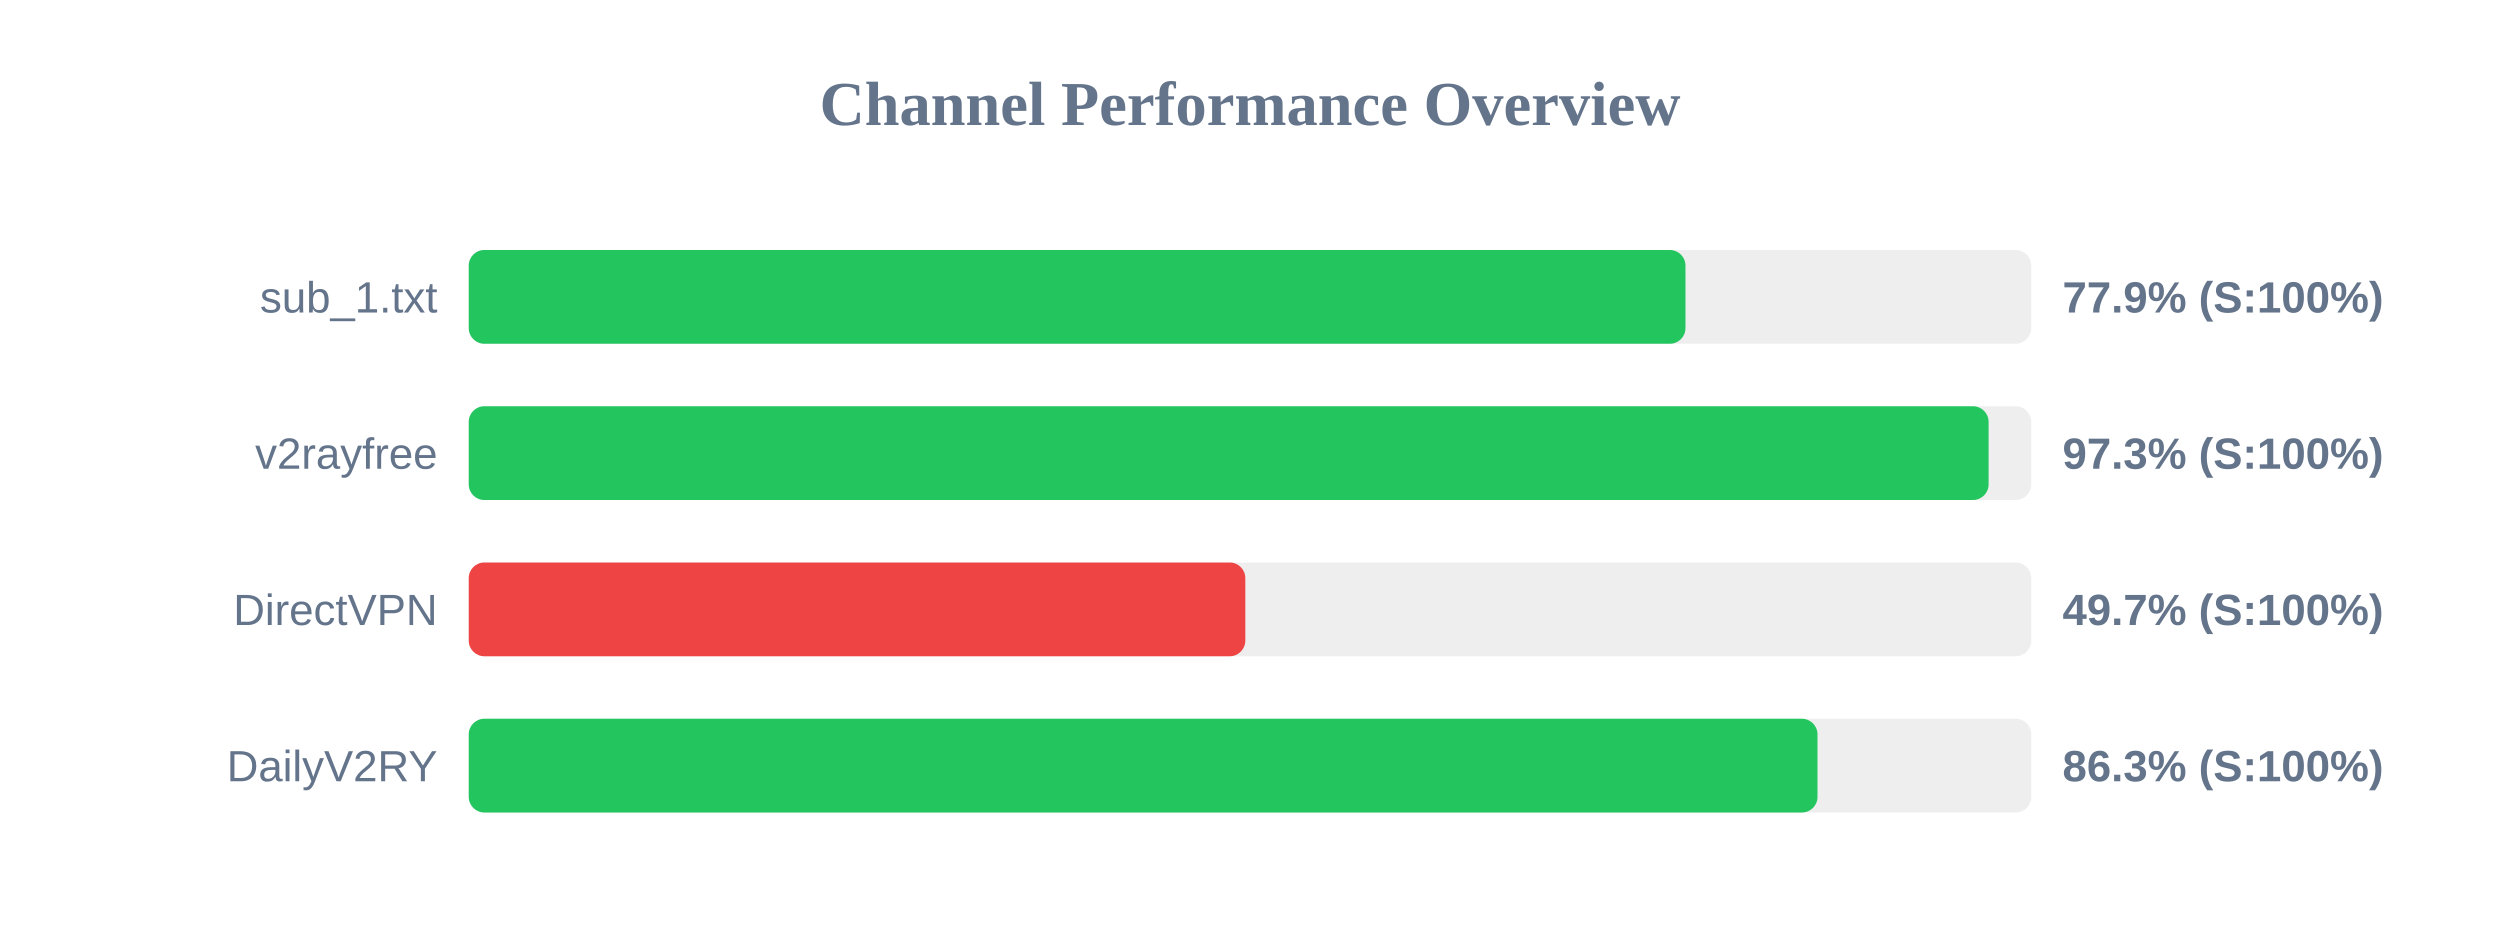
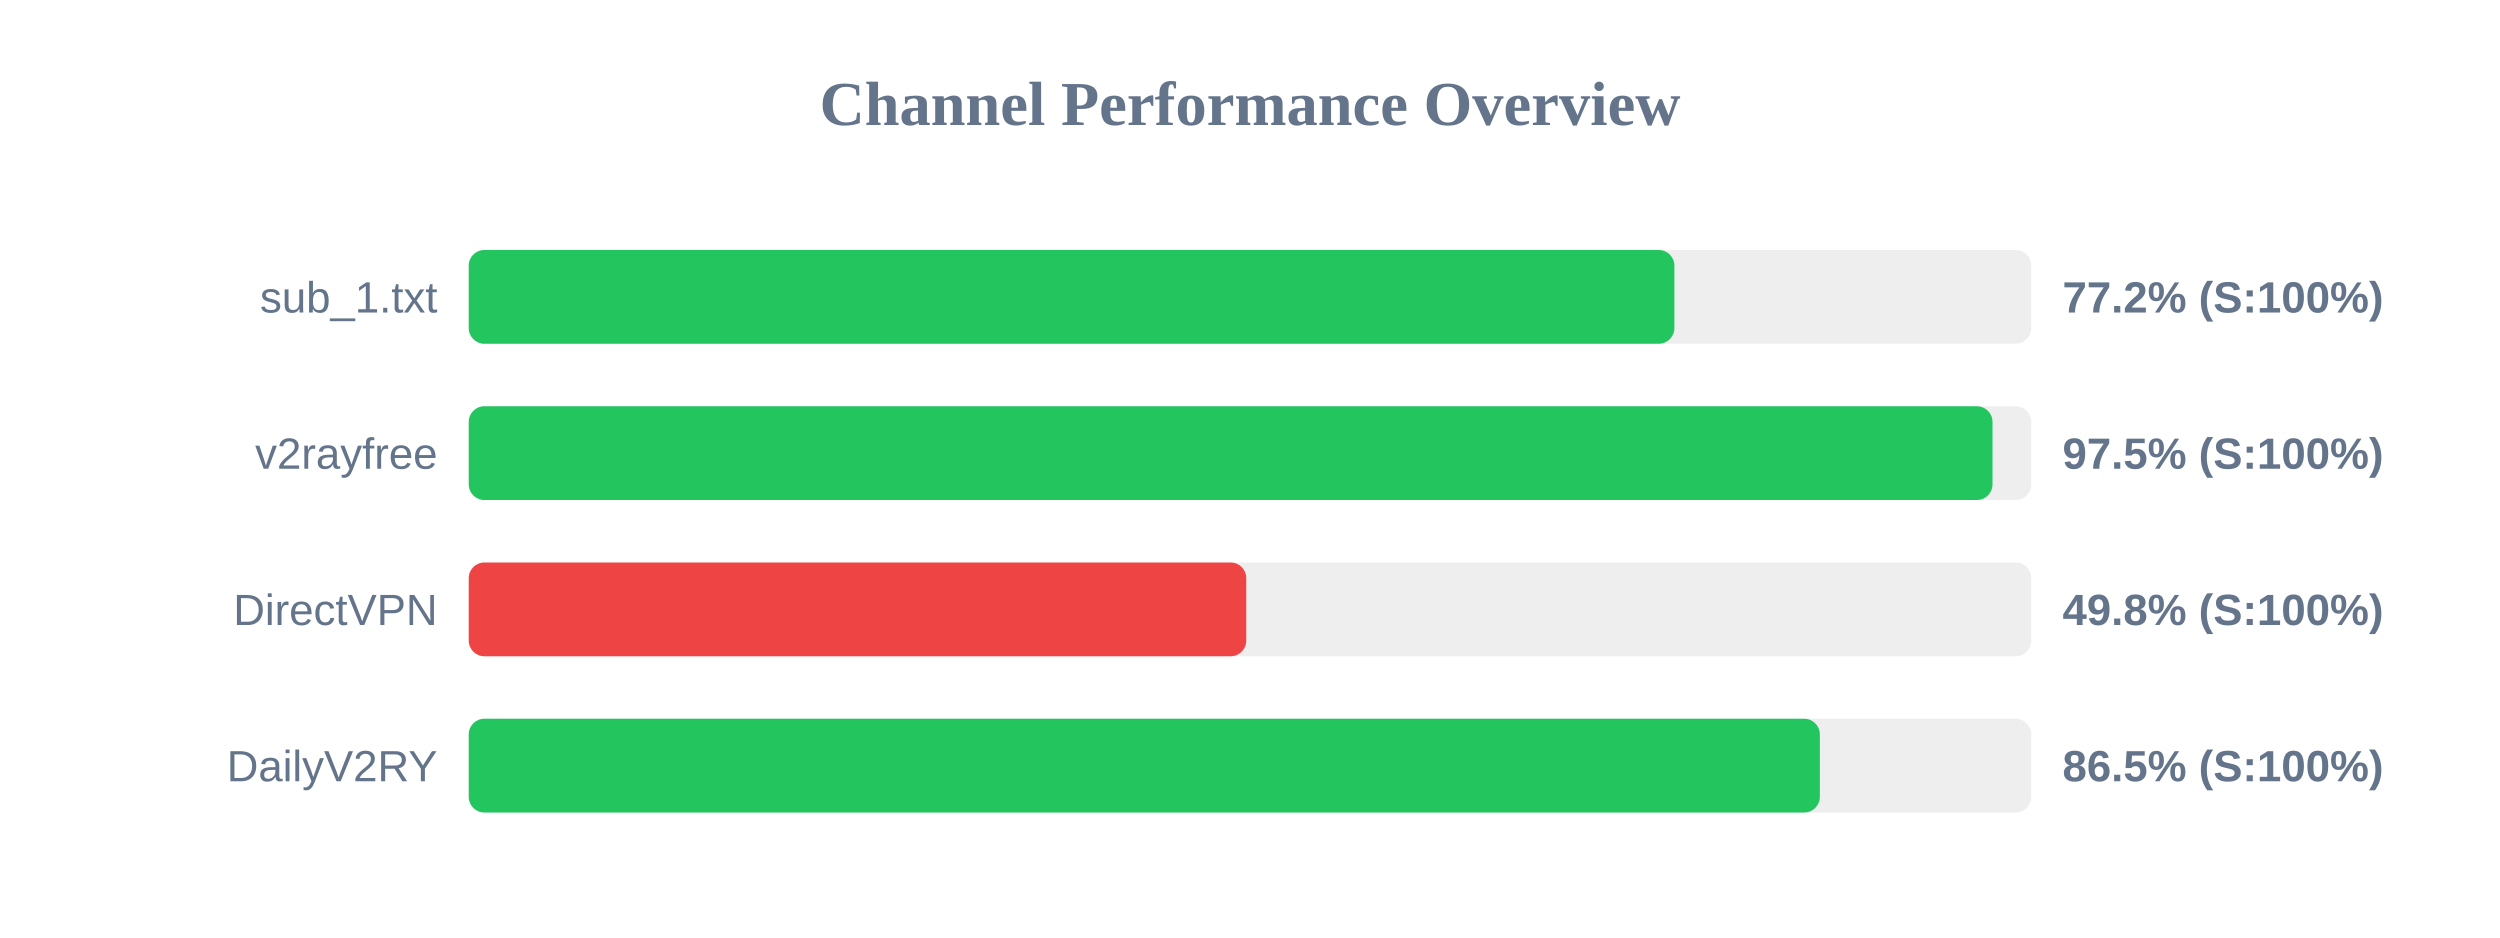
<svg xmlns="http://www.w3.org/2000/svg" width="800" height="300" version="1.1">
  <style>
        .row { font: 14px Arial; fill: #64748b; }
        .score { font: bold 14px Arial; fill: #64748b; }
    </style>
  <text x="400" y="40" text-anchor="middle" font-size="20px" font-weight="bold" fill="#64748b">Channel Performance Overview</text>
  <rect x="150" y="80" width="500" height="30" fill="#eee" rx="5" />
-   <rect x="150" y="80" width="389.35" height="30" fill="#22c55e" rx="5" />
+   <rect x="150" y="80" width="385.8" height="30" fill="#22c55e" rx="5" />
  <text x="140" y="100" text-anchor="end" class="row">sub_1.txt</text>
-   <text x="660" y="100" text-anchor="start" class="score">77.9% (S:100%)</text>
+   <text x="660" y="100" text-anchor="start" class="score">77.2% (S:100%)</text>
  <rect x="150" y="130" width="500" height="30" fill="#eee" rx="5" />
-   <rect x="150" y="130" width="486.35" height="30" fill="#22c55e" rx="5" />
+   <rect x="150" y="130" width="487.6" height="30" fill="#22c55e" rx="5" />
  <text x="140" y="150" text-anchor="end" class="row">v2rayfree</text>
-   <text x="660" y="150" text-anchor="start" class="score">97.3% (S:100%)</text>
+   <text x="660" y="150" text-anchor="start" class="score">97.5% (S:100%)</text>
  <rect x="150" y="180" width="500" height="30" fill="#eee" rx="5" />
-   <rect x="150" y="180" width="248.5" height="30" fill="#ef4444" rx="5" />
+   <rect x="150" y="180" width="248.8" height="30" fill="#ef4444" rx="5" />
  <text x="140" y="200" text-anchor="end" class="row">DirectVPN</text>
-   <text x="660" y="200" text-anchor="start" class="score">49.7% (S:100%)</text>
+   <text x="660" y="200" text-anchor="start" class="score">49.8% (S:100%)</text>
  <rect x="150" y="230" width="500" height="30" fill="#eee" rx="5" />
-   <rect x="150" y="230" width="431.6" height="30" fill="#22c55e" rx="5" />
+   <rect x="150" y="230" width="432.35" height="30" fill="#22c55e" rx="5" />
  <text x="140" y="250" text-anchor="end" class="row">DailyV2RY</text>
-   <text x="660" y="250" text-anchor="start" class="score">86.3% (S:100%)</text>
+   <text x="660" y="250" text-anchor="start" class="score">86.5% (S:100%)</text>
</svg>
